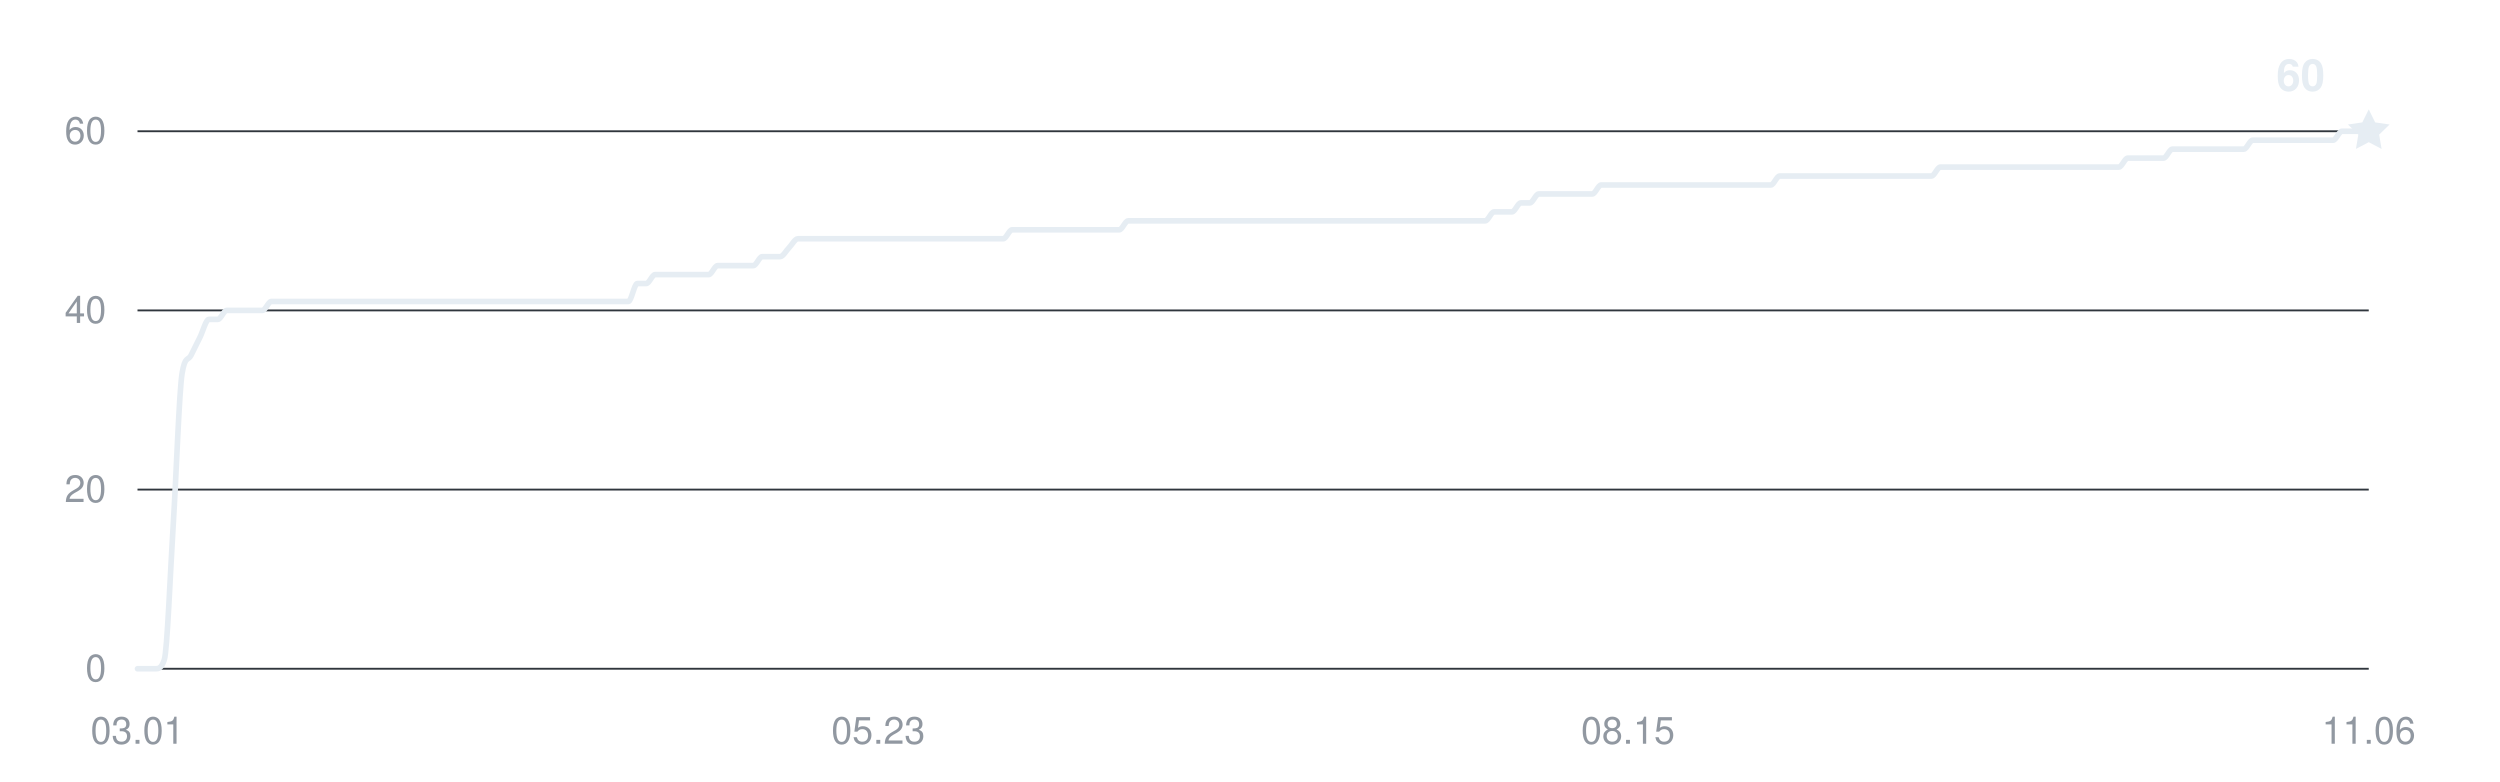
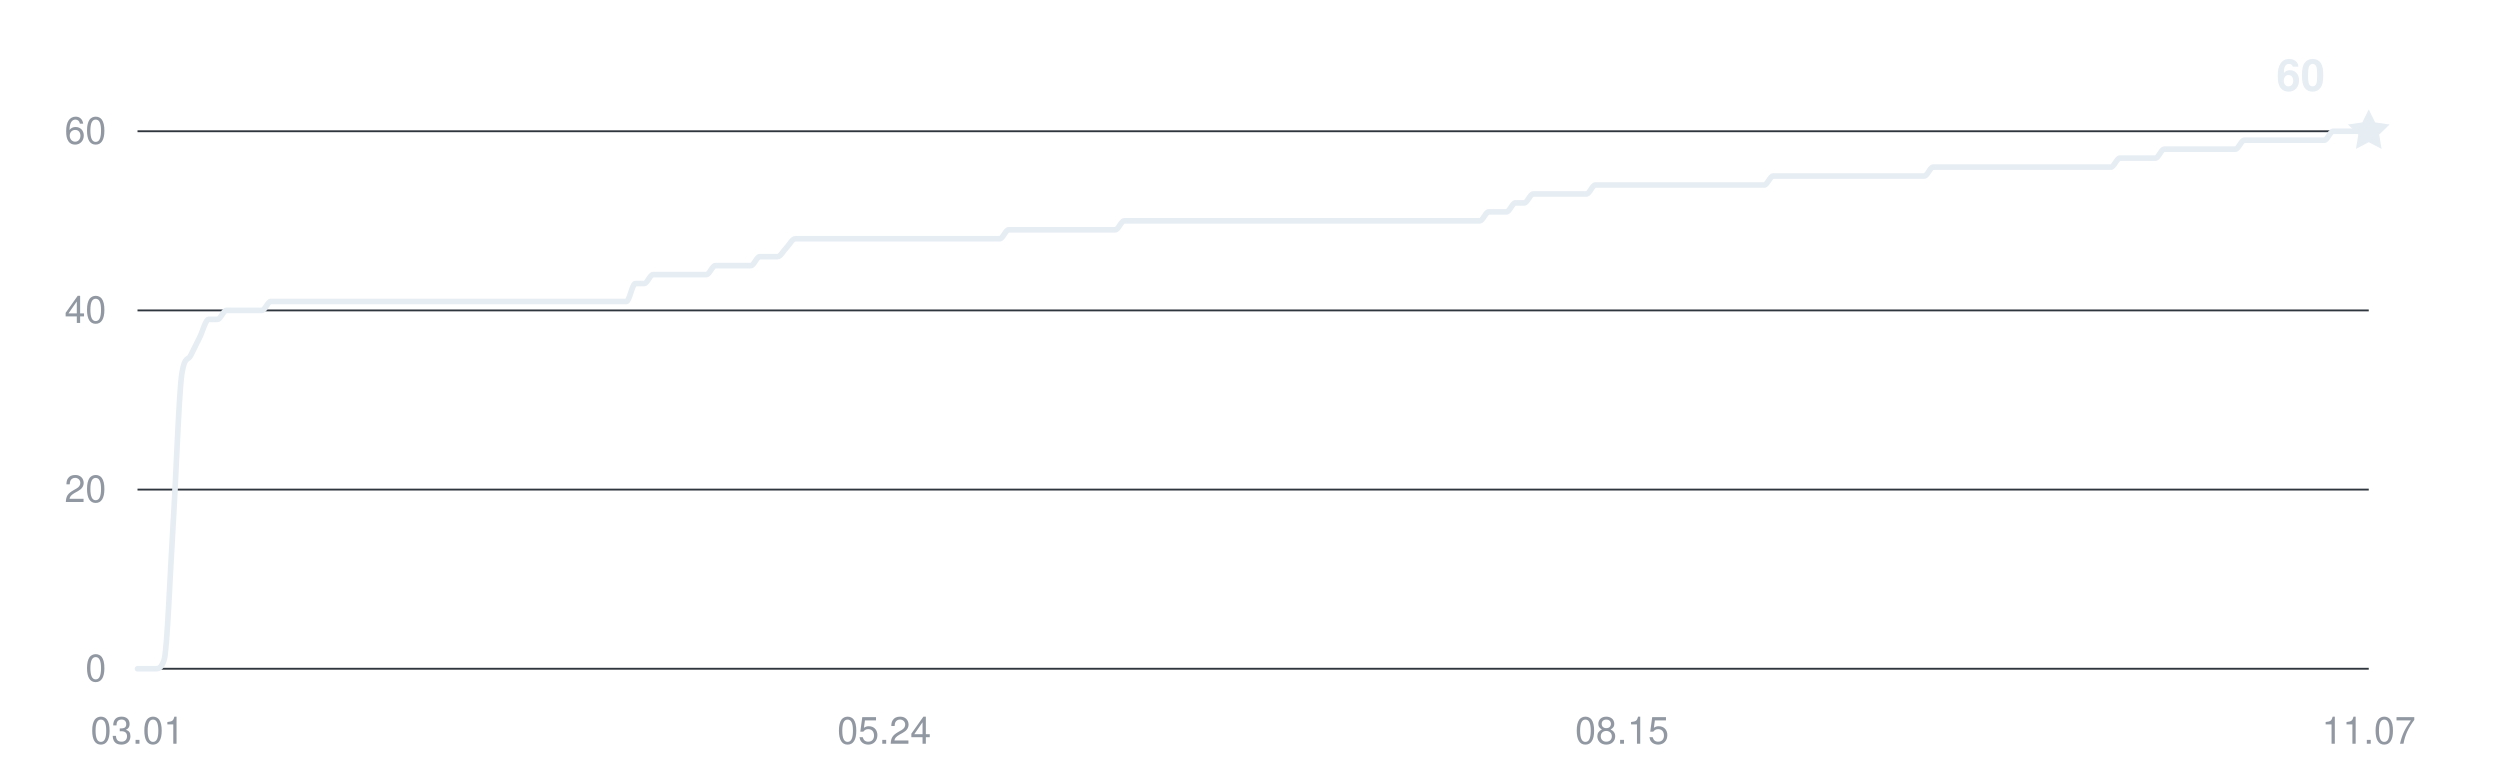
<svg xmlns="http://www.w3.org/2000/svg" width="800" height="250" viewBox="0 0 800 250" role="img" aria-labelledby="title desc">
  <g fill="#9198a1" font-family="-apple-system,BlinkMacSystemFont,Segoe UI,Helvetica,Arial,sans-serif" font-size="12">
    <path d="M44 214H758" stroke="#30363d" stroke-width="0.6" />
    <text x="34" y="218" text-anchor="end">0</text>
    <path d="M44 156.667H758" stroke="#30363d" stroke-width="0.6" />
    <text x="34" y="160.667" text-anchor="end">20</text>
    <path d="M44 99.333H758" stroke="#30363d" stroke-width="0.6" />
    <text x="34" y="103.333" text-anchor="end">40</text>
    <path d="M44 42H758" stroke="#30363d" stroke-width="0.6" />
    <text x="34" y="46" text-anchor="end">60</text>
    <text x="44" y="238" text-anchor="middle">03.01</text>
-     <text x="281.048" y="238" text-anchor="middle">05.23</text>
-     <text x="520.952" y="238" text-anchor="middle">08.15</text>
-     <text x="758" y="238" text-anchor="middle">11.06</text>
-     <path d="M44,214 C44.95,214 45.9,214 46.86,214 C47.81,214 48.76,214 49.71,214 C50.66,214 51.62,214 52.57,211.13 C53.52,208.27 54.47,183.42 55.42,168.13 C56.38,152.84 57.33,125.13 58.28,119.4 C59.23,113.67 60.18,115.58 61.14,113.67 C62.09,111.76 63.04,109.84 63.99,107.93 C64.94,106.02 65.9,102.2 66.85,102.2 C67.8,102.2 68.75,102.2 69.7,102.2 C70.66,102.2 71.61,99.33 72.56,99.33 C73.51,99.33 74.46,99.33 75.42,99.33 C76.37,99.33 77.32,99.33 78.27,99.33 C79.22,99.33 80.18,99.33 81.13,99.33 C82.08,99.33 83.03,99.33 83.98,99.33 C84.94,99.33 85.89,96.47 86.84,96.47 C87.79,96.47 88.74,96.47 89.7,96.47 C90.65,96.47 91.6,96.47 92.55,96.47 C93.5,96.47 94.46,96.47 95.41,96.47 C96.36,96.47 97.31,96.47 98.26,96.47 C99.22,96.47 100.17,96.47 101.12,96.47 C102.07,96.47 103.02,96.47 103.98,96.47 C104.93,96.47 105.88,96.47 106.83,96.47 C107.78,96.47 108.74,96.47 109.69,96.47 C110.64,96.47 111.59,96.47 112.54,96.47 C113.5,96.47 114.45,96.47 115.4,96.47 C116.35,96.47 117.3,96.47 118.26,96.47 C119.21,96.47 120.16,96.47 121.11,96.47 C122.06,96.47 123.02,96.47 123.97,96.47 C124.92,96.47 125.87,96.47 126.82,96.47 C127.78,96.47 128.73,96.47 129.68,96.47 C130.63,96.47 131.58,96.47 132.54,96.47 C133.49,96.47 134.44,96.47 135.39,96.47 C136.34,96.47 137.3,96.47 138.25,96.47 C139.2,96.47 140.15,96.47 141.1,96.47 C142.06,96.47 143.01,96.47 143.96,96.47 C144.91,96.47 145.86,96.47 146.82,96.47 C147.77,96.47 148.72,96.47 149.67,96.47 C150.62,96.47 151.58,96.47 152.53,96.47 C153.48,96.47 154.43,96.47 155.38,96.47 C156.34,96.47 157.29,96.47 158.24,96.47 C159.19,96.47 160.14,96.47 161.1,96.47 C162.05,96.47 163,96.47 163.95,96.47 C164.9,96.47 165.86,96.47 166.81,96.47 C167.76,96.47 168.71,96.47 169.66,96.47 C170.62,96.47 171.57,96.47 172.52,96.47 C173.47,96.47 174.42,96.47 175.38,96.47 C176.33,96.47 177.28,96.47 178.23,96.47 C179.18,96.47 180.14,96.47 181.09,96.47 C182.04,96.47 182.99,96.47 183.94,96.47 C184.9,96.47 185.85,96.47 186.8,96.47 C187.75,96.47 188.7,96.47 189.66,96.47 C190.61,96.47 191.56,96.47 192.51,96.47 C193.46,96.47 194.42,96.47 195.37,96.47 C196.32,96.47 197.27,96.47 198.22,96.47 C199.18,96.47 200.13,96.47 201.08,96.47 C202.03,96.47 202.98,90.73 203.94,90.73 C204.89,90.73 205.84,90.73 206.79,90.73 C207.74,90.73 208.7,87.87 209.65,87.87 C210.6,87.87 211.55,87.87 212.5,87.87 C213.46,87.87 214.41,87.87 215.36,87.87 C216.31,87.87 217.26,87.87 218.22,87.87 C219.17,87.87 220.12,87.87 221.07,87.87 C222.02,87.87 222.98,87.87 223.93,87.87 C224.88,87.87 225.83,87.87 226.78,87.87 C227.74,87.87 228.69,85 229.64,85 C230.59,85 231.54,85 232.5,85 C233.45,85 234.4,85 235.35,85 C236.3,85 237.26,85 238.21,85 C239.16,85 240.11,85 241.06,85 C242.02,85 242.97,82.13 243.92,82.13 C244.87,82.13 245.82,82.13 246.78,82.13 C247.73,82.13 248.68,82.13 249.63,82.13 C250.58,82.13 251.54,80.22 252.49,79.27 C253.44,78.31 254.39,76.4 255.34,76.4 C256.3,76.4 257.25,76.4 258.2,76.4 C259.15,76.4 260.1,76.4 261.06,76.4 C262.01,76.4 262.96,76.4 263.91,76.4 C264.86,76.4 265.82,76.4 266.77,76.4 C267.72,76.4 268.67,76.4 269.62,76.4 C270.58,76.4 271.53,76.4 272.48,76.4 C273.43,76.4 274.38,76.4 275.34,76.4 C276.29,76.4 277.24,76.4 278.19,76.4 C279.14,76.4 280.1,76.4 281.05,76.4 C282,76.4 282.95,76.4 283.9,76.4 C284.86,76.4 285.81,76.4 286.76,76.4 C287.71,76.4 288.66,76.4 289.62,76.4 C290.57,76.4 291.52,76.4 292.47,76.4 C293.42,76.4 294.38,76.4 295.33,76.4 C296.28,76.4 297.23,76.4 298.18,76.4 C299.14,76.4 300.09,76.4 301.04,76.4 C301.99,76.4 302.94,76.4 303.9,76.4 C304.85,76.4 305.8,76.4 306.75,76.4 C307.7,76.4 308.66,76.4 309.61,76.4 C310.56,76.4 311.51,76.4 312.46,76.4 C313.42,76.4 314.37,76.4 315.32,76.4 C316.27,76.4 317.22,76.4 318.18,76.4 C319.13,76.4 320.08,76.4 321.03,76.4 C321.98,76.4 322.94,73.53 323.89,73.53 C324.84,73.53 325.79,73.53 326.74,73.53 C327.7,73.53 328.65,73.53 329.6,73.53 C330.55,73.53 331.5,73.53 332.46,73.53 C333.41,73.53 334.36,73.53 335.31,73.53 C336.26,73.53 337.22,73.53 338.17,73.53 C339.12,73.53 340.07,73.53 341.02,73.53 C341.98,73.53 342.93,73.53 343.88,73.53 C344.83,73.53 345.78,73.53 346.74,73.53 C347.69,73.53 348.64,73.53 349.59,73.53 C350.54,73.53 351.5,73.53 352.45,73.53 C353.4,73.53 354.35,73.53 355.3,73.53 C356.26,73.53 357.21,73.53 358.16,73.53 C359.11,73.53 360.06,70.67 361.02,70.67 C361.97,70.67 362.92,70.67 363.87,70.67 C364.82,70.67 365.78,70.67 366.73,70.67 C367.68,70.67 368.63,70.67 369.58,70.67 C370.54,70.67 371.49,70.67 372.44,70.67 C373.39,70.67 374.34,70.67 375.3,70.67 C376.25,70.67 377.2,70.67 378.15,70.67 C379.1,70.67 380.06,70.67 381.01,70.67 C381.96,70.67 382.91,70.67 383.86,70.67 C384.82,70.67 385.77,70.67 386.72,70.67 C387.67,70.67 388.62,70.67 389.58,70.67 C390.53,70.67 391.48,70.67 392.43,70.67 C393.38,70.67 394.34,70.67 395.29,70.67 C396.24,70.67 397.19,70.67 398.14,70.67 C399.1,70.67 400.05,70.67 401,70.67 C401.95,70.67 402.9,70.67 403.86,70.67 C404.81,70.67 405.76,70.67 406.71,70.67 C407.66,70.67 408.62,70.67 409.57,70.67 C410.52,70.67 411.47,70.67 412.42,70.67 C413.38,70.67 414.33,70.67 415.28,70.67 C416.23,70.67 417.18,70.67 418.14,70.67 C419.09,70.67 420.04,70.67 420.99,70.67 C421.94,70.67 422.9,70.67 423.85,70.67 C424.8,70.67 425.75,70.67 426.7,70.67 C427.66,70.67 428.61,70.67 429.56,70.67 C430.51,70.67 431.46,70.67 432.42,70.67 C433.37,70.67 434.32,70.67 435.27,70.67 C436.22,70.67 437.18,70.67 438.13,70.67 C439.08,70.67 440.03,70.67 440.98,70.67 C441.94,70.67 442.89,70.67 443.84,70.67 C444.79,70.67 445.74,70.67 446.7,70.67 C447.65,70.67 448.6,70.67 449.55,70.67 C450.5,70.67 451.46,70.67 452.41,70.67 C453.36,70.67 454.31,70.67 455.26,70.67 C456.22,70.67 457.17,70.67 458.12,70.67 C459.07,70.67 460.02,70.67 460.98,70.67 C461.93,70.67 462.88,70.67 463.83,70.67 C464.78,70.67 465.74,70.67 466.69,70.67 C467.64,70.67 468.59,70.67 469.54,70.67 C470.5,70.67 471.45,70.67 472.4,70.67 C473.35,70.67 474.3,70.67 475.26,70.67 C476.21,70.67 477.16,67.8 478.11,67.8 C479.06,67.8 480.02,67.8 480.97,67.8 C481.92,67.8 482.87,67.8 483.82,67.8 C484.78,67.8 485.73,64.93 486.68,64.93 C487.63,64.93 488.58,64.93 489.54,64.93 C490.49,64.93 491.44,62.07 492.39,62.07 C493.34,62.07 494.3,62.07 495.25,62.07 C496.2,62.07 497.15,62.07 498.1,62.07 C499.06,62.07 500.01,62.07 500.96,62.07 C501.91,62.07 502.86,62.07 503.82,62.07 C504.77,62.07 505.72,62.07 506.67,62.07 C507.62,62.07 508.58,62.07 509.53,62.07 C510.48,62.07 511.43,59.2 512.38,59.2 C513.34,59.2 514.29,59.2 515.24,59.2 C516.19,59.2 517.14,59.2 518.1,59.2 C519.05,59.2 520,59.2 520.95,59.2 C521.9,59.2 522.86,59.2 523.81,59.2 C524.76,59.2 525.71,59.2 526.66,59.2 C527.62,59.2 528.57,59.2 529.52,59.2 C530.47,59.2 531.42,59.2 532.38,59.2 C533.33,59.2 534.28,59.2 535.23,59.2 C536.18,59.2 537.14,59.2 538.09,59.2 C539.04,59.2 539.99,59.2 540.94,59.2 C541.9,59.2 542.85,59.2 543.8,59.2 C544.75,59.2 545.7,59.2 546.66,59.2 C547.61,59.2 548.56,59.2 549.51,59.2 C550.46,59.2 551.42,59.2 552.37,59.2 C553.32,59.2 554.27,59.2 555.22,59.2 C556.18,59.2 557.13,59.2 558.08,59.2 C559.03,59.2 559.98,59.2 560.94,59.2 C561.89,59.2 562.84,59.2 563.79,59.2 C564.74,59.2 565.7,59.2 566.65,59.2 C567.6,59.2 568.55,56.33 569.5,56.33 C570.46,56.33 571.41,56.33 572.36,56.33 C573.31,56.33 574.26,56.33 575.22,56.33 C576.17,56.33 577.12,56.33 578.07,56.33 C579.02,56.33 579.98,56.33 580.93,56.33 C581.88,56.33 582.83,56.33 583.78,56.33 C584.74,56.33 585.69,56.33 586.64,56.33 C587.59,56.33 588.54,56.33 589.5,56.33 C590.45,56.33 591.4,56.33 592.35,56.33 C593.3,56.33 594.26,56.33 595.21,56.33 C596.16,56.33 597.11,56.33 598.06,56.33 C599.02,56.33 599.97,56.33 600.92,56.33 C601.87,56.33 602.82,56.33 603.78,56.33 C604.73,56.33 605.68,56.33 606.63,56.33 C607.58,56.33 608.54,56.33 609.49,56.33 C610.44,56.33 611.39,56.33 612.34,56.33 C613.3,56.33 614.25,56.33 615.2,56.33 C616.15,56.33 617.1,56.33 618.06,56.33 C619.01,56.33 619.96,53.47 620.91,53.47 C621.86,53.47 622.82,53.47 623.77,53.47 C624.72,53.47 625.67,53.47 626.62,53.47 C627.58,53.47 628.53,53.47 629.48,53.47 C630.43,53.47 631.38,53.47 632.34,53.47 C633.29,53.47 634.24,53.47 635.19,53.47 C636.14,53.47 637.1,53.47 638.05,53.47 C639,53.47 639.95,53.47 640.9,53.47 C641.86,53.47 642.81,53.47 643.76,53.47 C644.71,53.47 645.66,53.47 646.62,53.47 C647.57,53.47 648.52,53.47 649.47,53.47 C650.42,53.47 651.38,53.47 652.33,53.47 C653.28,53.47 654.23,53.47 655.18,53.47 C656.14,53.47 657.09,53.47 658.04,53.47 C658.99,53.47 659.94,53.47 660.9,53.47 C661.85,53.47 662.8,53.47 663.75,53.47 C664.7,53.47 665.66,53.47 666.61,53.47 C667.56,53.47 668.51,53.47 669.46,53.47 C670.42,53.47 671.37,53.47 672.32,53.47 C673.27,53.47 674.22,53.47 675.18,53.47 C676.13,53.47 677.08,53.47 678.03,53.47 C678.98,53.47 679.94,50.6 680.89,50.6 C681.84,50.6 682.79,50.6 683.74,50.6 C684.7,50.6 685.65,50.6 686.6,50.6 C687.55,50.6 688.5,50.6 689.46,50.6 C690.41,50.6 691.36,50.6 692.31,50.6 C693.26,50.6 694.22,47.73 695.17,47.73 C696.12,47.73 697.07,47.73 698.02,47.73 C698.98,47.73 699.93,47.73 700.88,47.73 C701.83,47.73 702.78,47.73 703.74,47.73 C704.69,47.73 705.64,47.73 706.59,47.73 C707.54,47.73 708.5,47.73 709.45,47.73 C710.4,47.73 711.35,47.73 712.3,47.73 C713.26,47.73 714.21,47.73 715.16,47.73 C716.11,47.73 717.06,47.73 718.02,47.73 C718.97,47.73 719.92,44.87 720.87,44.87 C721.82,44.87 722.78,44.87 723.73,44.87 C724.68,44.87 725.63,44.87 726.58,44.87 C727.54,44.87 728.49,44.87 729.44,44.87 C730.39,44.87 731.34,44.87 732.3,44.87 C733.25,44.87 734.2,44.87 735.15,44.87 C736.1,44.87 737.06,44.87 738.01,44.87 C738.96,44.87 739.91,44.87 740.86,44.87 C741.82,44.87 742.77,44.87 743.72,44.87 C744.67,44.87 745.62,44.87 746.58,44.87 C747.53,44.87 748.48,42 749.43,42 C750.38,42 751.34,42 752.29,42 C753.24,42 754.19,42 755.14,42 C756.1,42 757.05,42 758,42" fill="none" stroke="#e6edf3" stroke-width="1.8" stroke-linecap="round" stroke-linejoin="round" />
+     <text x="282.948" y="238" text-anchor="middle">05.24</text>
+     <text x="519.052" y="238" text-anchor="middle">08.15</text>
+     <text x="758" y="238" text-anchor="middle">11.07</text>
+     <path d="M44,214 C44.95,214 45.9,214 46.84,214 C47.79,214 48.74,214 49.69,214 C50.64,214 51.59,214 52.53,211.13 C53.48,208.27 54.43,183.42 55.38,168.13 C56.33,152.84 57.27,125.13 58.22,119.4 C59.17,113.67 60.12,115.58 61.07,113.67 C62.02,111.76 62.96,109.84 63.91,107.93 C64.86,106.02 65.81,102.2 66.76,102.2 C67.71,102.2 68.65,102.2 69.6,102.2 C70.55,102.2 71.5,99.33 72.45,99.33 C73.39,99.33 74.34,99.33 75.29,99.33 C76.24,99.33 77.19,99.33 78.14,99.33 C79.08,99.33 80.03,99.33 80.98,99.33 C81.93,99.33 82.88,99.33 83.82,99.33 C84.77,99.33 85.72,96.47 86.67,96.47 C87.62,96.47 88.57,96.47 89.51,96.47 C90.46,96.47 91.41,96.47 92.36,96.47 C93.31,96.47 94.25,96.47 95.2,96.47 C96.15,96.47 97.1,96.47 98.05,96.47 C99,96.47 99.94,96.47 100.89,96.47 C101.84,96.47 102.79,96.47 103.74,96.47 C104.69,96.47 105.63,96.47 106.58,96.47 C107.53,96.47 108.48,96.47 109.43,96.47 C110.37,96.47 111.32,96.47 112.27,96.47 C113.22,96.47 114.17,96.47 115.12,96.47 C116.06,96.47 117.01,96.47 117.96,96.47 C118.91,96.47 119.86,96.47 120.8,96.47 C121.75,96.47 122.7,96.47 123.65,96.47 C124.6,96.47 125.55,96.47 126.49,96.47 C127.44,96.47 128.39,96.47 129.34,96.47 C130.29,96.47 131.24,96.47 132.18,96.47 C133.13,96.47 134.08,96.47 135.03,96.47 C135.98,96.47 136.92,96.47 137.87,96.47 C138.82,96.47 139.77,96.47 140.72,96.47 C141.67,96.47 142.61,96.47 143.56,96.47 C144.51,96.47 145.46,96.47 146.41,96.47 C147.35,96.47 148.3,96.47 149.25,96.47 C150.2,96.47 151.15,96.47 152.1,96.47 C153.04,96.47 153.99,96.47 154.94,96.47 C155.89,96.47 156.84,96.47 157.78,96.47 C158.73,96.47 159.68,96.47 160.63,96.47 C161.58,96.47 162.53,96.47 163.47,96.47 C164.42,96.47 165.37,96.47 166.32,96.47 C167.27,96.47 168.22,96.47 169.16,96.47 C170.11,96.47 171.06,96.47 172.01,96.47 C172.96,96.47 173.9,96.47 174.85,96.47 C175.8,96.47 176.75,96.47 177.7,96.47 C178.65,96.47 179.59,96.47 180.54,96.47 C181.49,96.47 182.44,96.47 183.39,96.47 C184.33,96.47 185.28,96.47 186.23,96.47 C187.18,96.47 188.13,96.47 189.08,96.47 C190.02,96.47 190.97,96.47 191.92,96.47 C192.87,96.47 193.82,96.47 194.76,96.47 C195.71,96.47 196.66,96.47 197.61,96.47 C198.56,96.47 199.51,96.47 200.45,96.47 C201.4,96.47 202.35,90.73 203.3,90.73 C204.25,90.73 205.2,90.73 206.14,90.73 C207.09,90.73 208.04,87.87 208.99,87.87 C209.94,87.87 210.88,87.87 211.83,87.87 C212.78,87.87 213.73,87.87 214.68,87.87 C215.63,87.87 216.57,87.87 217.52,87.87 C218.47,87.87 219.42,87.87 220.37,87.87 C221.31,87.87 222.26,87.87 223.21,87.87 C224.16,87.87 225.11,87.87 226.06,87.87 C227,87.87 227.95,85 228.9,85 C229.85,85 230.8,85 231.75,85 C232.69,85 233.64,85 234.59,85 C235.54,85 236.49,85 237.43,85 C238.38,85 239.33,85 240.28,85 C241.23,85 242.18,82.13 243.12,82.13 C244.07,82.13 245.02,82.13 245.97,82.13 C246.92,82.13 247.86,82.13 248.81,82.13 C249.76,82.13 250.71,80.22 251.66,79.27 C252.61,78.31 253.55,76.4 254.5,76.4 C255.45,76.4 256.4,76.4 257.35,76.4 C258.29,76.4 259.24,76.4 260.19,76.4 C261.14,76.4 262.09,76.4 263.04,76.4 C263.98,76.4 264.93,76.4 265.88,76.4 C266.83,76.4 267.78,76.4 268.73,76.4 C269.67,76.4 270.62,76.4 271.57,76.4 C272.52,76.4 273.47,76.4 274.41,76.4 C275.36,76.4 276.31,76.4 277.26,76.4 C278.21,76.4 279.16,76.4 280.1,76.4 C281.05,76.4 282,76.4 282.95,76.4 C283.9,76.4 284.84,76.4 285.79,76.4 C286.74,76.4 287.69,76.4 288.64,76.4 C289.59,76.4 290.53,76.4 291.48,76.4 C292.43,76.4 293.38,76.4 294.33,76.4 C295.27,76.4 296.22,76.4 297.17,76.4 C298.12,76.4 299.07,76.4 300.02,76.4 C300.96,76.4 301.91,76.4 302.86,76.4 C303.81,76.4 304.76,76.4 305.71,76.4 C306.65,76.4 307.6,76.4 308.55,76.4 C309.5,76.4 310.45,76.4 311.39,76.4 C312.34,76.4 313.29,76.4 314.24,76.4 C315.19,76.4 316.14,76.4 317.08,76.4 C318.03,76.4 318.98,76.4 319.93,76.4 C320.88,76.4 321.82,73.53 322.77,73.53 C323.72,73.53 324.67,73.53 325.62,73.53 C326.57,73.53 327.51,73.53 328.46,73.53 C329.41,73.53 330.36,73.53 331.31,73.53 C332.25,73.53 333.2,73.53 334.15,73.53 C335.1,73.53 336.05,73.53 337,73.53 C337.94,73.53 338.89,73.53 339.84,73.53 C340.79,73.53 341.74,73.53 342.69,73.53 C343.63,73.53 344.58,73.53 345.53,73.53 C346.48,73.53 347.43,73.53 348.37,73.53 C349.32,73.53 350.27,73.53 351.22,73.53 C352.17,73.53 353.12,73.53 354.06,73.53 C355.01,73.53 355.96,73.53 356.91,73.53 C357.86,73.53 358.8,70.67 359.75,70.67 C360.7,70.67 361.65,70.67 362.6,70.67 C363.55,70.67 364.49,70.67 365.44,70.67 C366.39,70.67 367.34,70.67 368.29,70.67 C369.24,70.67 370.18,70.67 371.13,70.67 C372.08,70.67 373.03,70.67 373.98,70.67 C374.92,70.67 375.87,70.67 376.82,70.67 C377.77,70.67 378.72,70.67 379.67,70.67 C380.61,70.67 381.56,70.67 382.51,70.67 C383.46,70.67 384.41,70.67 385.35,70.67 C386.3,70.67 387.25,70.67 388.2,70.67 C389.15,70.67 390.1,70.67 391.04,70.67 C391.99,70.67 392.94,70.67 393.89,70.67 C394.84,70.67 395.78,70.67 396.73,70.67 C397.68,70.67 398.63,70.67 399.58,70.67 C400.53,70.67 401.47,70.67 402.42,70.67 C403.37,70.67 404.32,70.67 405.27,70.67 C406.22,70.67 407.16,70.67 408.11,70.67 C409.06,70.67 410.01,70.67 410.96,70.67 C411.9,70.67 412.85,70.67 413.8,70.67 C414.75,70.67 415.7,70.67 416.65,70.67 C417.59,70.67 418.54,70.67 419.49,70.67 C420.44,70.67 421.39,70.67 422.33,70.67 C423.28,70.67 424.23,70.67 425.18,70.67 C426.13,70.67 427.08,70.67 428.02,70.67 C428.97,70.67 429.92,70.67 430.87,70.67 C431.82,70.67 432.76,70.67 433.71,70.67 C434.66,70.67 435.61,70.67 436.56,70.67 C437.51,70.67 438.45,70.67 439.4,70.67 C440.35,70.67 441.3,70.67 442.25,70.67 C443.2,70.67 444.14,70.67 445.09,70.67 C446.04,70.67 446.99,70.67 447.94,70.67 C448.88,70.67 449.83,70.67 450.78,70.67 C451.73,70.67 452.68,70.67 453.63,70.67 C454.57,70.67 455.52,70.67 456.47,70.67 C457.42,70.67 458.37,70.67 459.31,70.67 C460.26,70.67 461.21,70.67 462.16,70.67 C463.11,70.67 464.06,70.67 465,70.67 C465.95,70.67 466.9,70.67 467.85,70.67 C468.8,70.67 469.75,70.67 470.69,70.67 C471.64,70.67 472.59,70.67 473.54,70.67 C474.49,70.67 475.43,67.8 476.38,67.8 C477.33,67.8 478.28,67.8 479.23,67.8 C480.18,67.8 481.12,67.8 482.07,67.8 C483.02,67.8 483.97,64.93 484.92,64.93 C485.86,64.93 486.81,64.93 487.76,64.93 C488.71,64.93 489.66,62.07 490.61,62.07 C491.55,62.07 492.5,62.07 493.45,62.07 C494.4,62.07 495.35,62.07 496.29,62.07 C497.24,62.07 498.19,62.07 499.14,62.07 C500.09,62.07 501.04,62.07 501.98,62.07 C502.93,62.07 503.88,62.07 504.83,62.07 C505.78,62.07 506.73,62.07 507.67,62.07 C508.62,62.07 509.57,59.2 510.52,59.2 C511.47,59.2 512.41,59.2 513.36,59.2 C514.31,59.2 515.26,59.2 516.21,59.2 C517.16,59.2 518.1,59.2 519.05,59.2 C520,59.2 520.95,59.2 521.9,59.2 C522.84,59.2 523.79,59.2 524.74,59.2 C525.69,59.2 526.64,59.2 527.59,59.2 C528.53,59.2 529.48,59.2 530.43,59.2 C531.38,59.2 532.33,59.2 533.27,59.2 C534.22,59.2 535.17,59.2 536.12,59.2 C537.07,59.2 538.02,59.2 538.96,59.2 C539.91,59.2 540.86,59.2 541.81,59.2 C542.76,59.2 543.71,59.2 544.65,59.2 C545.6,59.2 546.55,59.2 547.5,59.2 C548.45,59.2 549.39,59.2 550.34,59.2 C551.29,59.2 552.24,59.2 553.19,59.2 C554.14,59.2 555.08,59.2 556.03,59.2 C556.98,59.2 557.93,59.2 558.88,59.2 C559.82,59.2 560.77,59.2 561.72,59.2 C562.67,59.2 563.62,59.2 564.57,59.2 C565.51,59.2 566.46,56.33 567.41,56.33 C568.36,56.33 569.31,56.33 570.25,56.33 C571.2,56.33 572.15,56.33 573.1,56.33 C574.05,56.33 575,56.33 575.94,56.33 C576.89,56.33 577.84,56.33 578.79,56.33 C579.74,56.33 580.69,56.33 581.63,56.33 C582.58,56.33 583.53,56.33 584.48,56.33 C585.43,56.33 586.37,56.33 587.32,56.33 C588.27,56.33 589.22,56.33 590.17,56.33 C591.12,56.33 592.06,56.33 593.01,56.33 C593.96,56.33 594.91,56.33 595.86,56.33 C596.8,56.33 597.75,56.33 598.7,56.33 C599.65,56.33 600.6,56.33 601.55,56.33 C602.49,56.33 603.44,56.33 604.39,56.33 C605.34,56.33 606.29,56.33 607.24,56.33 C608.18,56.33 609.13,56.33 610.08,56.33 C611.03,56.33 611.98,56.33 612.92,56.33 C613.87,56.33 614.82,56.33 615.77,56.33 C616.72,56.33 617.67,53.47 618.61,53.47 C619.56,53.47 620.51,53.47 621.46,53.47 C622.41,53.47 623.35,53.47 624.3,53.47 C625.25,53.47 626.2,53.47 627.15,53.47 C628.1,53.47 629.04,53.47 629.99,53.47 C630.94,53.47 631.89,53.47 632.84,53.47 C633.78,53.47 634.73,53.47 635.68,53.47 C636.63,53.47 637.58,53.47 638.53,53.47 C639.47,53.47 640.42,53.47 641.37,53.47 C642.32,53.47 643.27,53.47 644.22,53.47 C645.16,53.47 646.11,53.47 647.06,53.47 C648.01,53.47 648.96,53.47 649.9,53.47 C650.85,53.47 651.8,53.47 652.75,53.47 C653.7,53.47 654.65,53.47 655.59,53.47 C656.54,53.47 657.49,53.47 658.44,53.47 C659.39,53.47 660.33,53.47 661.28,53.47 C662.23,53.47 663.18,53.47 664.13,53.47 C665.08,53.47 666.02,53.47 666.97,53.47 C667.92,53.47 668.87,53.47 669.82,53.47 C670.76,53.47 671.71,53.47 672.66,53.47 C673.61,53.47 674.56,53.47 675.51,53.47 C676.45,53.47 677.4,50.6 678.35,50.6 C679.3,50.6 680.25,50.6 681.2,50.6 C682.14,50.6 683.09,50.6 684.04,50.6 C684.99,50.6 685.94,50.6 686.88,50.6 C687.83,50.6 688.78,50.6 689.73,50.6 C690.68,50.6 691.63,47.73 692.57,47.73 C693.52,47.73 694.47,47.73 695.42,47.73 C696.37,47.73 697.31,47.73 698.26,47.73 C699.21,47.73 700.16,47.73 701.11,47.73 C702.06,47.73 703,47.73 703.95,47.73 C704.9,47.73 705.85,47.73 706.8,47.73 C707.75,47.73 708.69,47.73 709.64,47.73 C710.59,47.73 711.54,47.73 712.49,47.73 C713.43,47.73 714.38,47.73 715.33,47.73 C716.28,47.73 717.23,44.87 718.18,44.87 C719.12,44.87 720.07,44.87 721.02,44.87 C721.97,44.87 722.92,44.87 723.86,44.87 C724.81,44.87 725.76,44.87 726.71,44.87 C727.66,44.87 728.61,44.87 729.55,44.87 C730.5,44.87 731.45,44.87 732.4,44.87 C733.35,44.87 734.29,44.87 735.24,44.87 C736.19,44.87 737.14,44.87 738.09,44.87 C739.04,44.87 739.98,44.87 740.93,44.87 C741.88,44.87 742.83,44.87 743.78,44.87 C744.73,44.87 745.67,42 746.62,42 C747.57,42 748.52,42 749.47,42 C750.41,42 751.36,42 752.31,42 C753.26,42 754.21,42 755.16,42 C756.1,42 757.05,42 758,42" fill="none" stroke="#e6edf3" stroke-width="1.8" stroke-linecap="round" stroke-linejoin="round" />
    <path d="M0 -7 L2.06 -2.83 L6.66 -2.16 L3.33 1.08 L4.11 5.66 L0 3.5 L-4.11 5.66 L-3.33 1.08 L-6.66 -2.16 L-2.06 -2.83 Z" transform="translate(758 42)" fill="#e6edf3" />
    <text x="744" y="29" text-anchor="end" fill="#e6edf3" font-size="14" font-weight="600">60</text>
  </g>
</svg>
